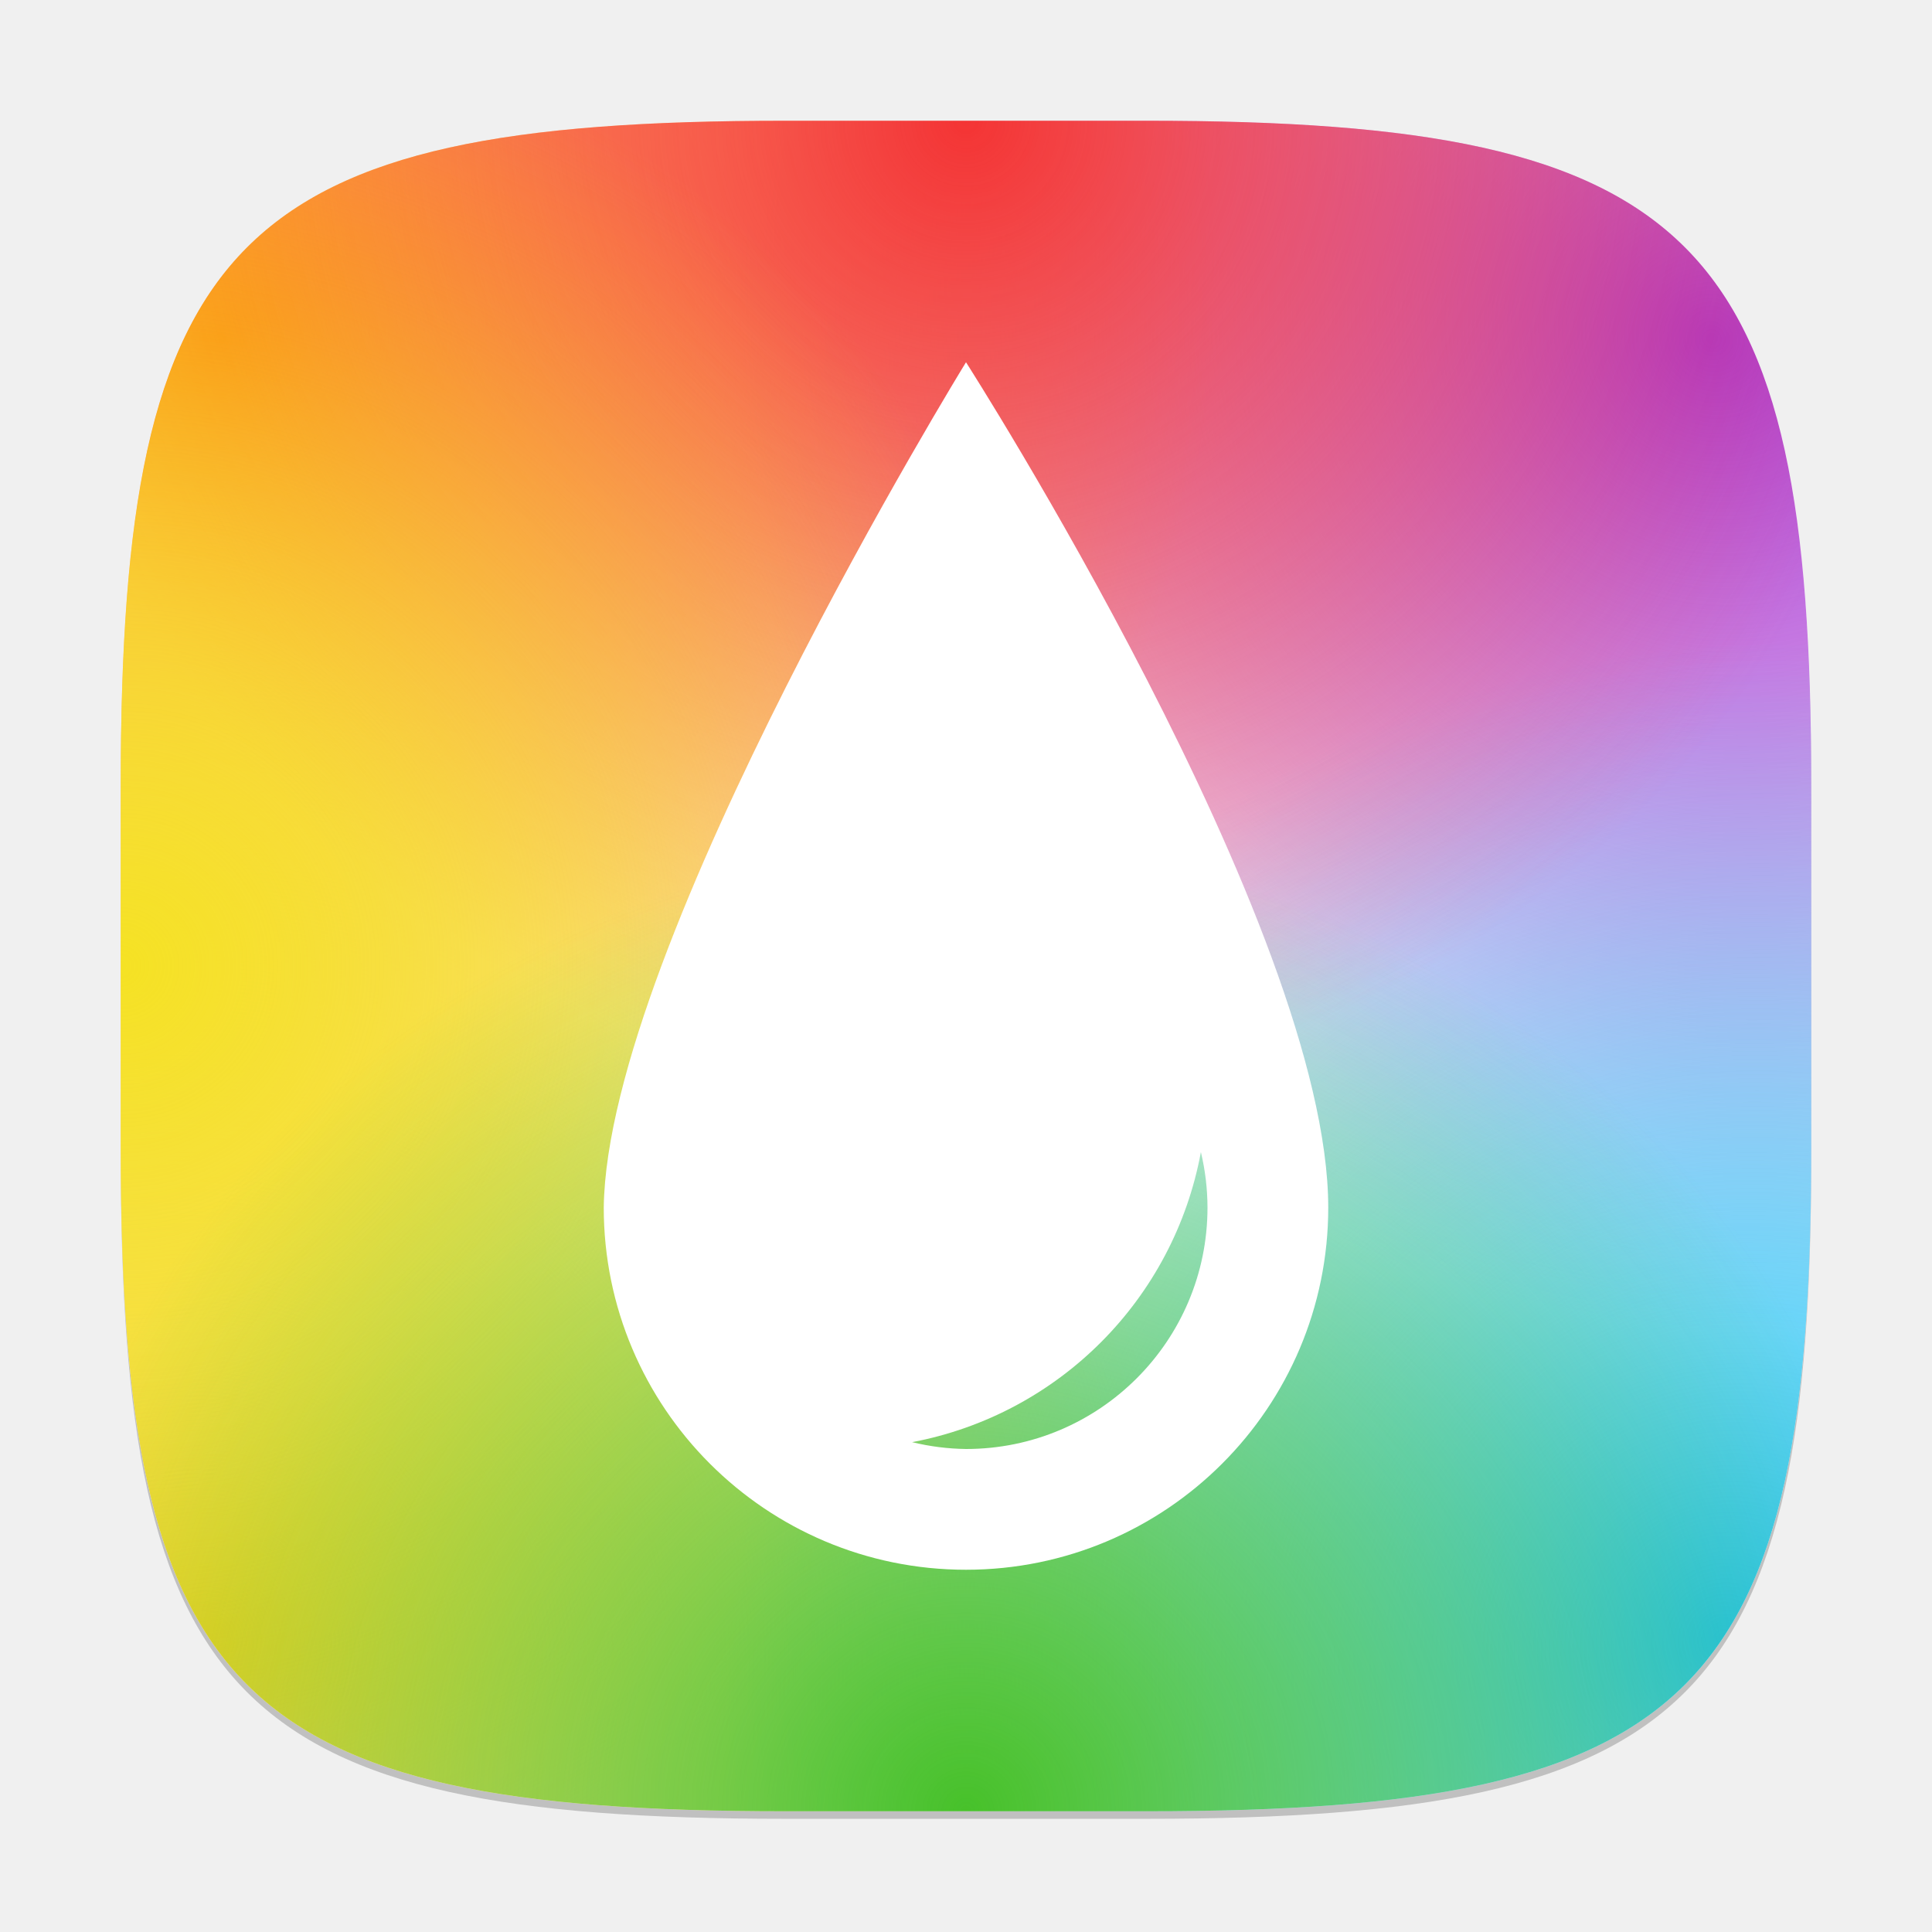
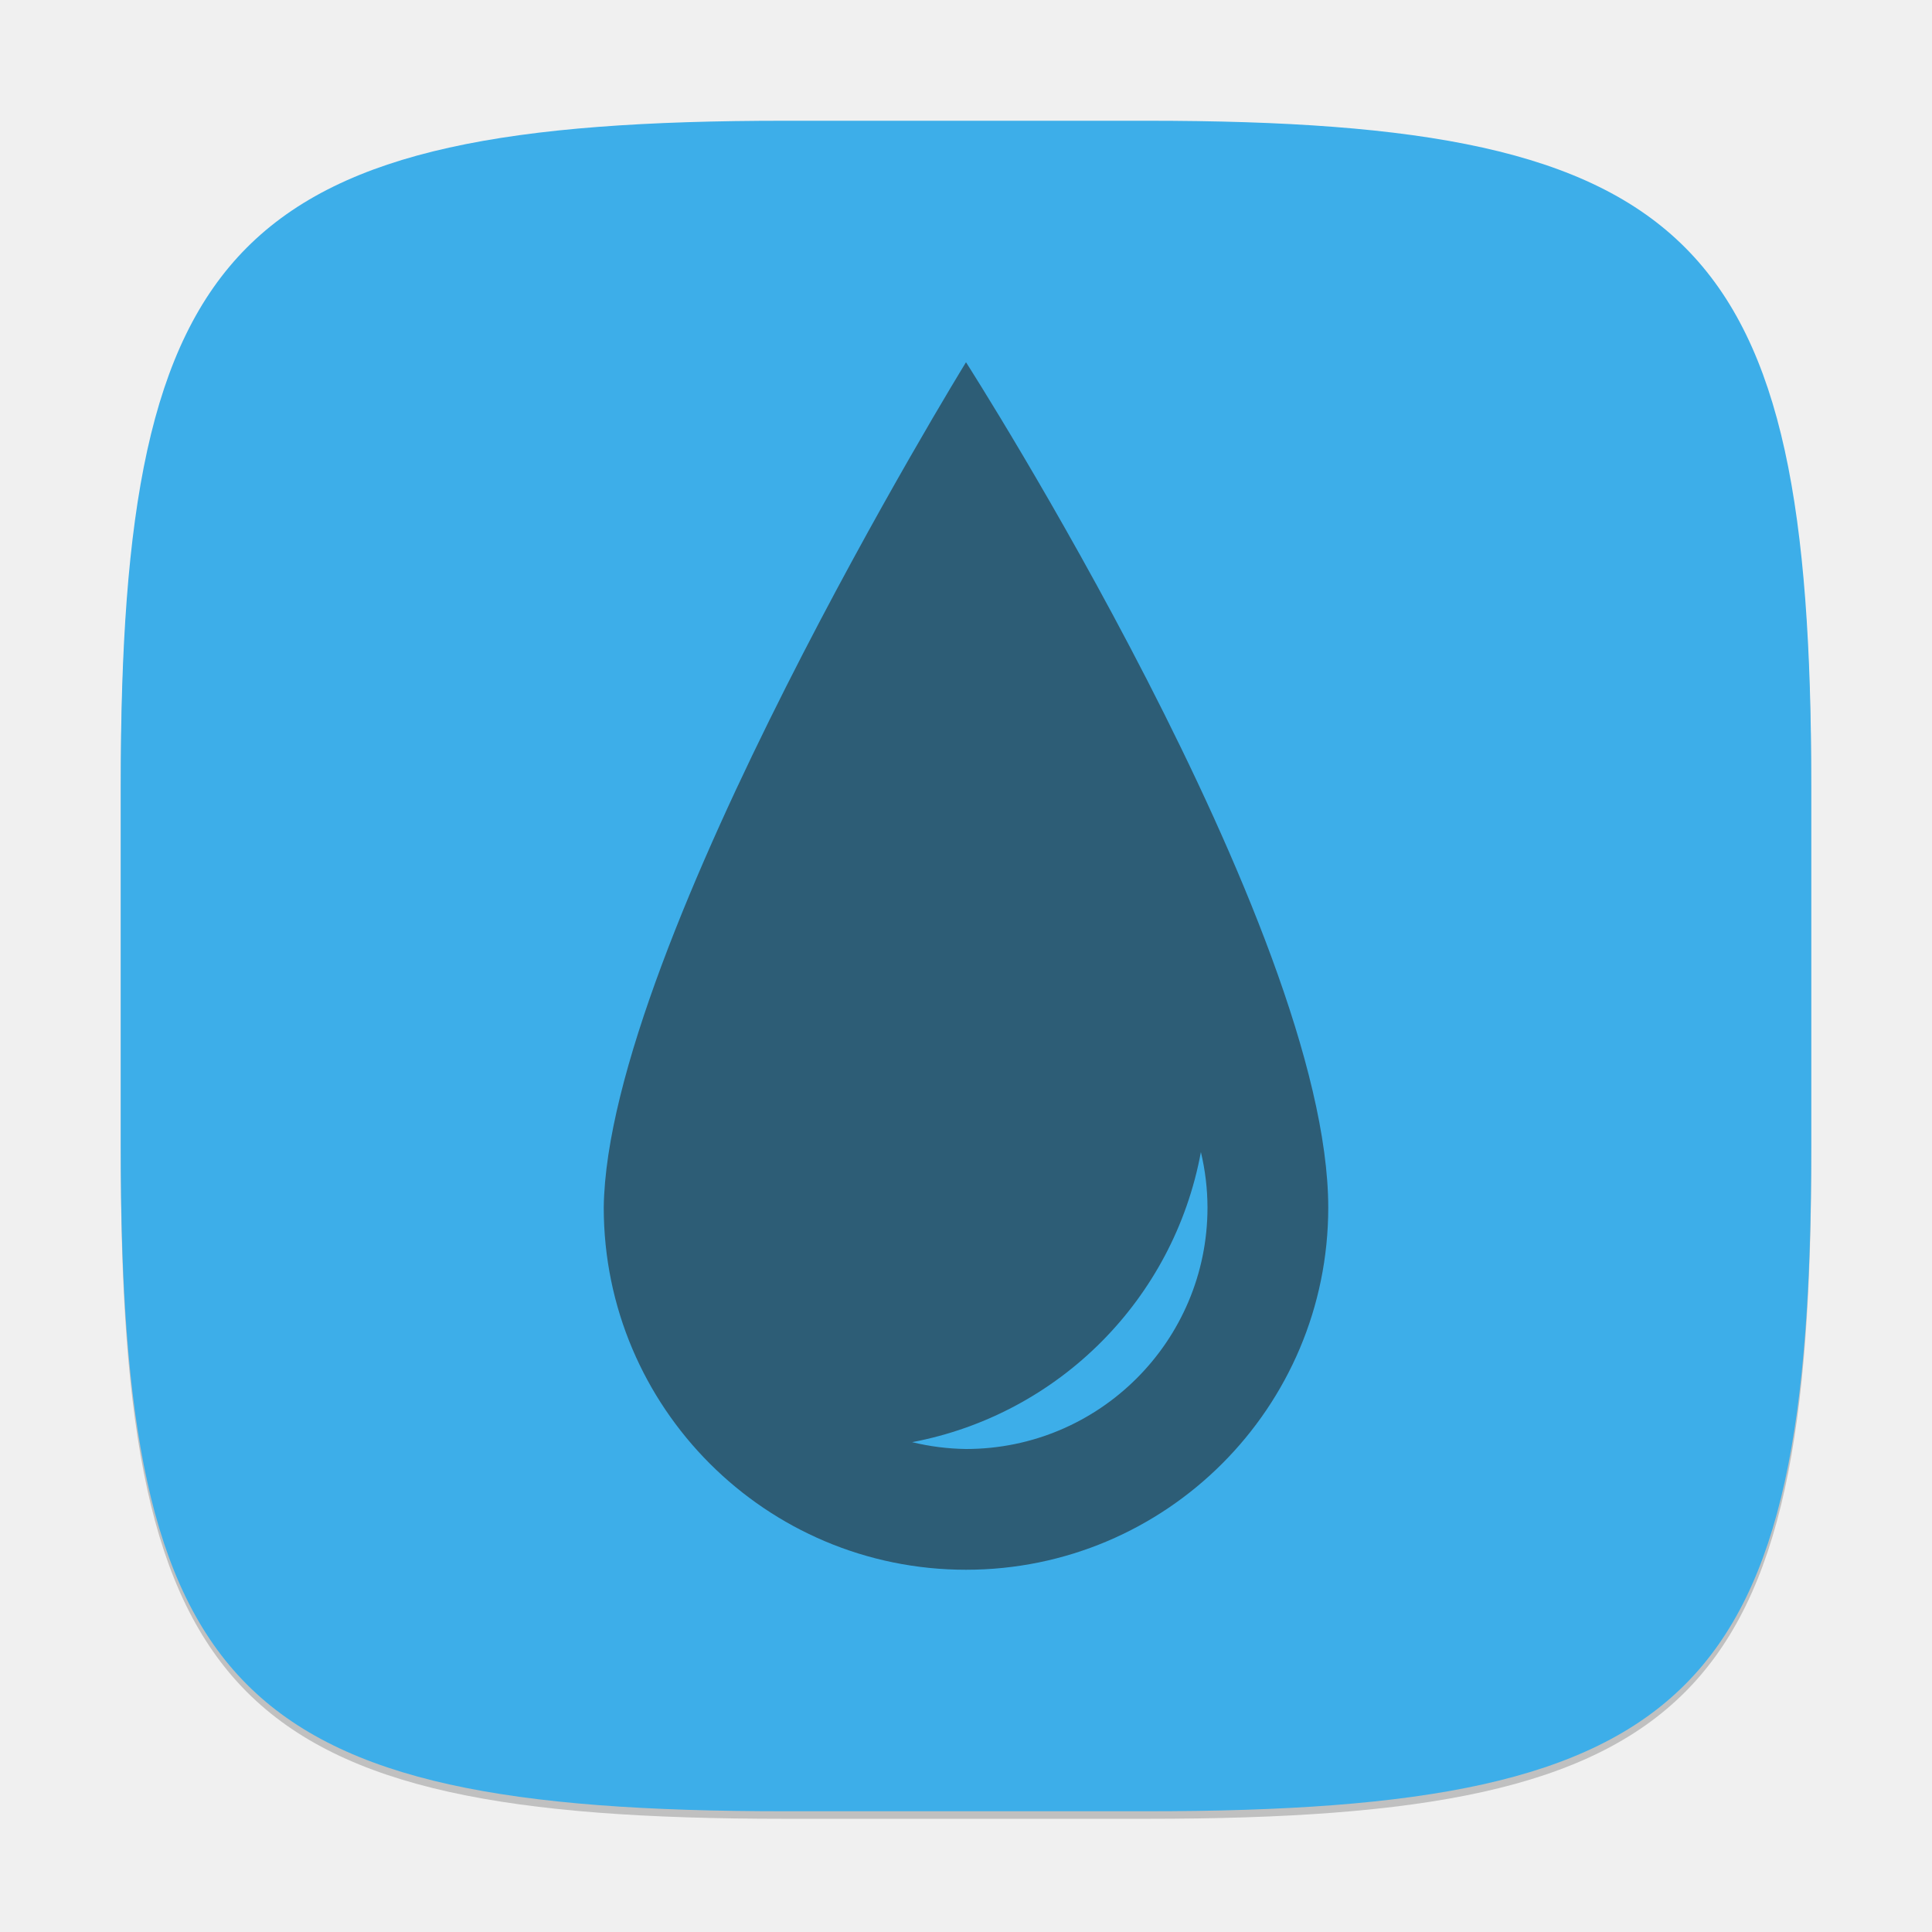
- <svg xmlns="http://www.w3.org/2000/svg" xmlns:xlink="http://www.w3.org/1999/xlink" width="256" height="256" viewBox="0 0 256 256" version="1.1" id="svg5">
+ <svg xmlns="http://www.w3.org/2000/svg" width="256" height="256" viewBox="0 0 256 256" version="1.1" id="svg5">
  <defs id="defs2">
-     <radialGradient xlink:href="#linearGradient12059" id="radialGradient991" cx="16" cy="28.25" fx="16" fy="28.25" r="14" gradientUnits="userSpaceOnUse" gradientTransform="matrix(9.142857,0,0,9.142857,-18.2857,-18.28571)" />
-     <radialGradient xlink:href="#linearGradient10051" id="radialGradient1174" cx="14.852" cy="30.072" fx="14.852" fy="30.072" r="14" gradientUnits="userSpaceOnUse" gradientTransform="matrix(-6.857142,-6.857142,6.464977,-6.464977,134.2746,341.1539)" />
-     <radialGradient xlink:href="#linearGradient1603" id="radialGradient1208" gradientUnits="userSpaceOnUse" gradientTransform="matrix(6.857142,-6.857142,-6.464977,-6.464977,121.7254,341.1539)" cx="14.852" cy="30.072" fx="14.852" fy="30.072" r="14" />
-     <radialGradient xlink:href="#linearGradient5569" id="radialGradient1243" gradientUnits="userSpaceOnUse" gradientTransform="matrix(6.857142,6.857142,-6.464977,6.464977,121.7254,-85.15389)" cx="15.19" cy="30.647" fx="15.19" fy="30.647" r="14" />
-     <radialGradient xlink:href="#linearGradient3954" id="radialGradient1278" gradientUnits="userSpaceOnUse" gradientTransform="matrix(-6.857142,6.857142,6.464977,6.464977,134.2746,-85.15389)" cx="15.19" cy="30.647" fx="15.19" fy="30.647" r="14" />
-     <radialGradient xlink:href="#linearGradient7221" id="radialGradient1313" gradientUnits="userSpaceOnUse" gradientTransform="matrix(9.142857,0,0,-9.142857,-18.2857,274.2857)" cx="16" cy="28.25" fx="16" fy="28.25" r="14" />
-     <radialGradient xlink:href="#linearGradient15132" id="radialGradient1348" gradientUnits="userSpaceOnUse" gradientTransform="matrix(0,9.142857,-9.142857,0,274.2857,-18.28571)" cx="16" cy="28.25" fx="16" fy="28.25" r="14" />
-     <linearGradient id="linearGradient1603">
-       <stop style="stop-color:#ff910c;stop-opacity:1;" offset="0" id="stop1599" />
-       <stop style="stop-color:#ff910c;stop-opacity:0;" offset="1" id="stop1601" />
-     </linearGradient>
-     <linearGradient id="linearGradient3954">
-       <stop style="stop-color:#24c2f5;stop-opacity:1;" offset="0" id="stop3950" />
-       <stop style="stop-color:#24c2f5;stop-opacity:0;" offset="1" id="stop3952" />
-     </linearGradient>
-     <linearGradient id="linearGradient5569">
-       <stop style="stop-color:#f5cc24;stop-opacity:1;" offset="0" id="stop5565" />
-       <stop style="stop-color:#f5cc24;stop-opacity:0" offset="1" id="stop5567" />
-     </linearGradient>
-     <linearGradient id="linearGradient10051">
-       <stop style="stop-color:#aa3ad4;stop-opacity:1" offset="0" id="stop10047" />
-       <stop style="stop-color:#aa3ad4;stop-opacity:0" offset="1" id="stop10049" />
-     </linearGradient>
-     <linearGradient id="linearGradient7221">
-       <stop style="stop-color:#f43434;stop-opacity:1;" offset="0" id="stop7217" />
-       <stop style="stop-color:#f43434;stop-opacity:0;" offset="1" id="stop7219" />
-     </linearGradient>
-     <linearGradient id="linearGradient15132">
-       <stop style="stop-color:#f5e224;stop-opacity:1;" offset="0" id="stop15128" />
-       <stop style="stop-color:#f5e224;stop-opacity:0;" offset="1" id="stop15130" />
-     </linearGradient>
-     <linearGradient id="linearGradient12059">
-       <stop style="stop-color:#47c12a;stop-opacity:1;" offset="0" id="stop12055" />
-       <stop style="stop-color:#47c12a;stop-opacity:0;" offset="1" id="stop12057" />
-     </linearGradient>
+     <style id="current-color-scheme" type="text/css">
+          .ColorScheme-Text { color:#232629; }
+          .ColorScheme-Highlight { color:#3daee9; }
+      </style>
  </defs>
  <path d="M 104,17 C 31.19,17 16,32.519 16,105 v 48 c 0,72.481 15.19,88 88,88 h 48 c 72.81,0 88,-15.519 88,-88 V 105 C 240,32.519 224.81,17 152,17" style="opacity:0.2;fill:#000000;stroke-width:8;stroke-linecap:round;stroke-linejoin:round" id="path563" />
-   <path id="path530" style="fill:#ffffff;fill-opacity:1;stroke-width:8;stroke-linecap:round;stroke-linejoin:round" d="M 104,16 C 31.191,16 16,31.519 16,104 v 48 c 0,72.481 15.191,88 88,88 h 48 c 72.809,0 88,-15.519 88,-88 V 104 C 240,31.519 224.809,16 152,16 Z" />
-   <path d="M 104,16 C 31.191,16 16,31.519 16,104 v 48 c 0,72.481 15.191,88 88,88 h 48 c 72.809,0 88,-15.519 88,-88 V 104 C 240,31.519 224.809,16 152,16 Z" style="fill:url(#radialGradient1174);fill-opacity:1;stroke-width:8;stroke-linecap:round;stroke-linejoin:round" id="path371" />
-   <path d="m 152,16 c 72.809,0 88,15.519 88,88 v 48 c 0,72.481 -15.191,88 -88,88 H 104 C 31.191,240 16,224.481 16,152 V 104 C 16,31.519 31.191,16 104,16 Z" style="fill:url(#radialGradient1208);fill-opacity:1;stroke-width:8;stroke-linecap:round;stroke-linejoin:round" id="path1184" />
-   <path d="m 152,240 c 72.809,0 88,-15.519 88,-88 V 104 C 240,31.519 224.809,16 152,16 H 104 C 31.191,16 16,31.519 16,104 v 48 c 0,72.481 15.191,88 88,88 z" style="fill:url(#radialGradient1243);fill-opacity:1;stroke-width:8;stroke-linecap:round;stroke-linejoin:round" id="path1219" />
-   <path d="M 104,240 C 31.191,240 16,224.481 16,152 V 104 C 16,31.519 31.191,16 104,16 h 48 c 72.809,0 88,15.519 88,88 v 48 c 0,72.481 -15.191,88 -88,88 z" style="fill:url(#radialGradient1278);fill-opacity:1;stroke-width:8;stroke-linecap:round;stroke-linejoin:round" id="path1254" />
-   <path d="M 104,240 C 31.191,240 16,224.481 16,152 V 104 C 16,31.519 31.191,16 104,16 h 48 c 72.809,0 88,15.519 88,88 V 152 c 0,72.481 -15.191,88 -88,88 z" style="fill:url(#radialGradient1313);fill-opacity:1;stroke-width:8;stroke-linecap:round;stroke-linejoin:round" id="path1289" />
-   <path d="M 240,104 C 240,31.191 224.481,16 152,16 h -48 C 31.519,16 16,31.191 16,104 v 48 c 0,72.809 15.519,88 88,88 h 48 C 224.481,240 240,224.809 240,152 Z" style="fill:url(#radialGradient1348);fill-opacity:1;stroke-width:8;stroke-linecap:round;stroke-linejoin:round" id="path1324" />
-   <path d="M 104,16 C 31.191,16 16,31.519 16,104 v 48 c 0,72.481 15.191,88 88,88 h 48 C 224.809,240 240,224.481 240,152 V 104 C 240,31.519 224.809,16 152,16 Z" style="fill:url(#radialGradient991);fill-opacity:1;stroke-width:8;stroke-linecap:round;stroke-linejoin:round" id="path404" />
-   <path id="path416" style="fill:#ffffff;fill-opacity:1;stroke-width:10.143;stroke-linecap:round;stroke-linejoin:round" d="m 128,48 c 0,0 -47.563,77.297 -48,112 0,26.51 21.49,48 48,48 26.51,0 48,-21.49 48,-48 C 175.981,122.931 128,48 128,48 Z m 31.125,104.656 c 0.575,2.406 0.868,4.87 0.875,7.344 0,17.673 -14.327,32 -32,32 -2.407,-0.033 -4.802,-0.337 -7.141,-0.906 19.465,-3.688 34.665,-18.956 38.266,-38.438 z" />
+   <path id="path530" style="fill:currentColor;fill-opacity:1;stroke-width:8;stroke-linecap:round;stroke-linejoin:round" class="ColorScheme-Highlight" d="M 104,16 C 31.191,16 16,31.519 16,104 v 48 c 0,72.481 15.191,88 88,88 h 48 c 72.809,0 88,-15.519 88,-88 V 104 C 240,31.519 224.809,16 152,16 Z" />
+   <path id="path416" style="opacity:0.6;fill:currentColor;fill-opacity:1;stroke-width:10.143;stroke-linecap:round;stroke-linejoin:round" class="ColorScheme-Text" d="m 128,48 c 0,0 -47.563,77.297 -48,112 0,26.51 21.49,48 48,48 26.51,0 48,-21.49 48,-48 C 175.981,122.931 128,48 128,48 Z m 31.125,104.656 c 0.575,2.406 0.868,4.87 0.875,7.344 0,17.673 -14.327,32 -32,32 -2.407,-0.033 -4.802,-0.337 -7.141,-0.906 19.465,-3.688 34.665,-18.956 38.266,-38.438 z" />
</svg>
